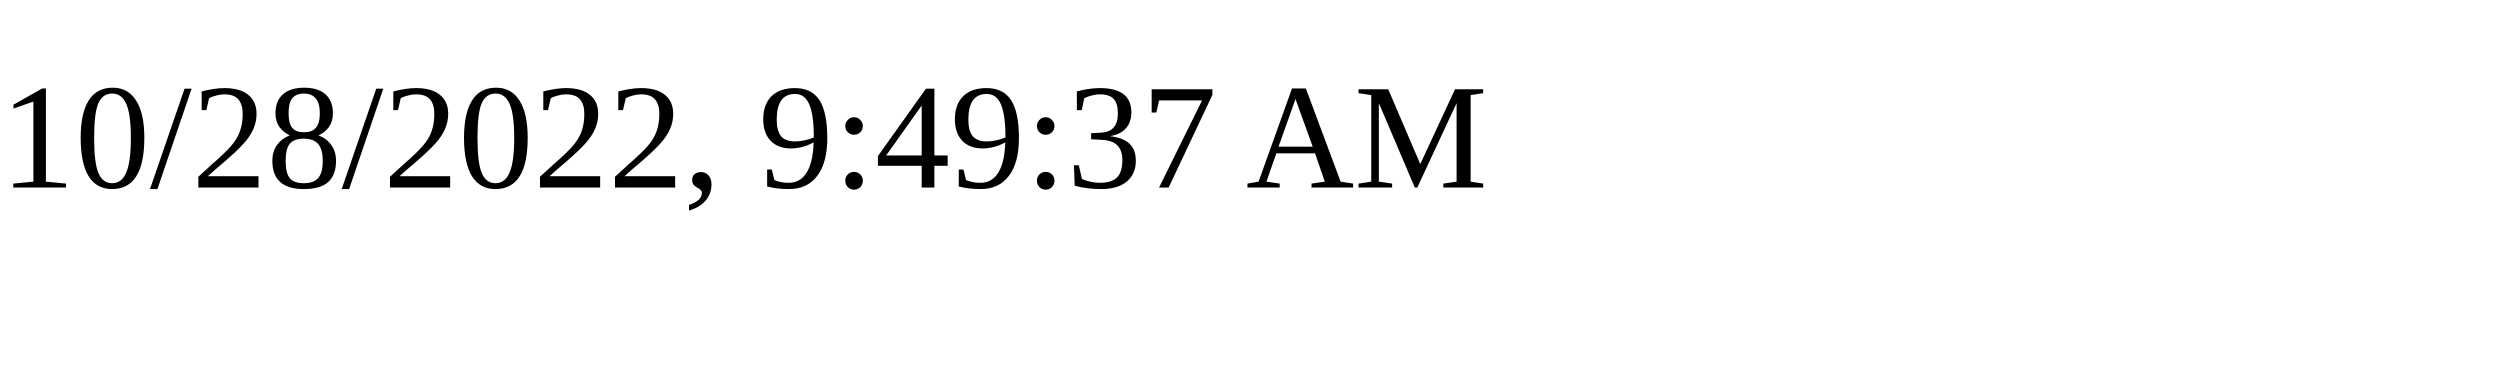
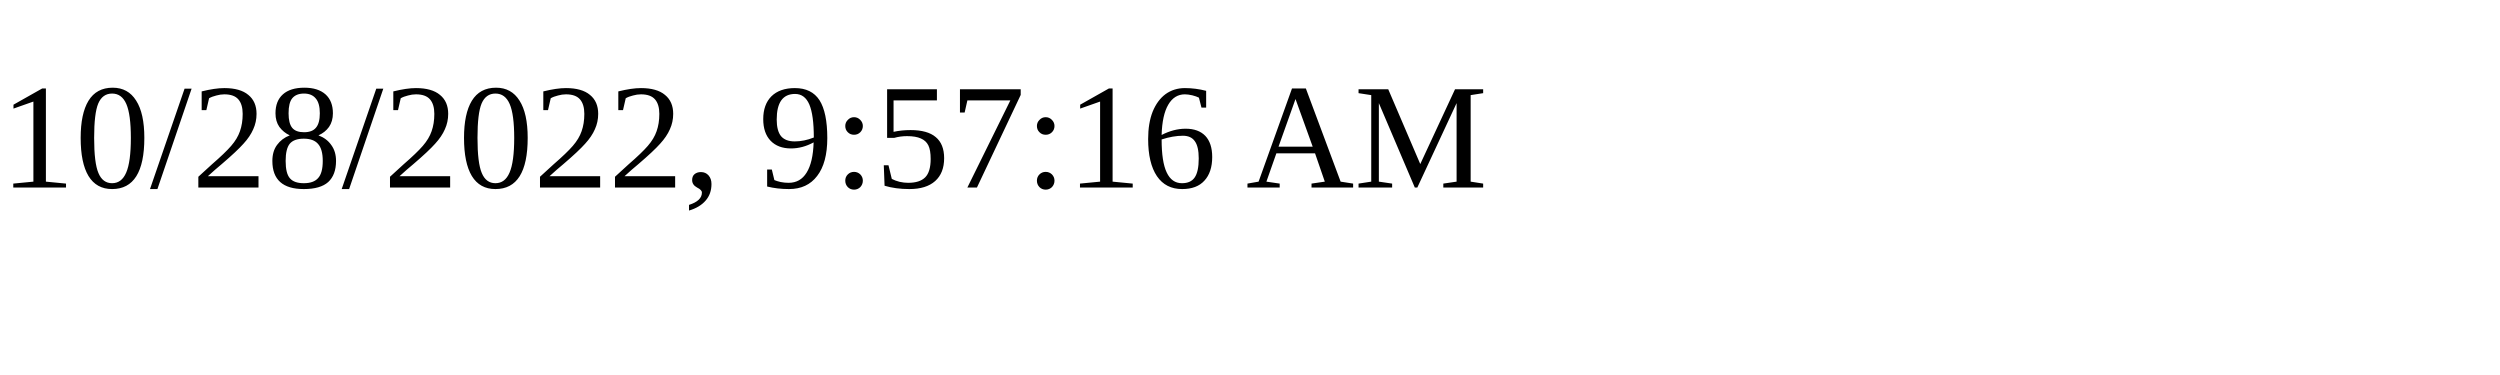
<svg xmlns="http://www.w3.org/2000/svg" height="30" width="200">
-   <text x="0" y="15">10/28/2022, 9:49:37 AM</text>
+   <text x="0" y="15">10/28/2022, 9:57:16 AM</text>
</svg>
